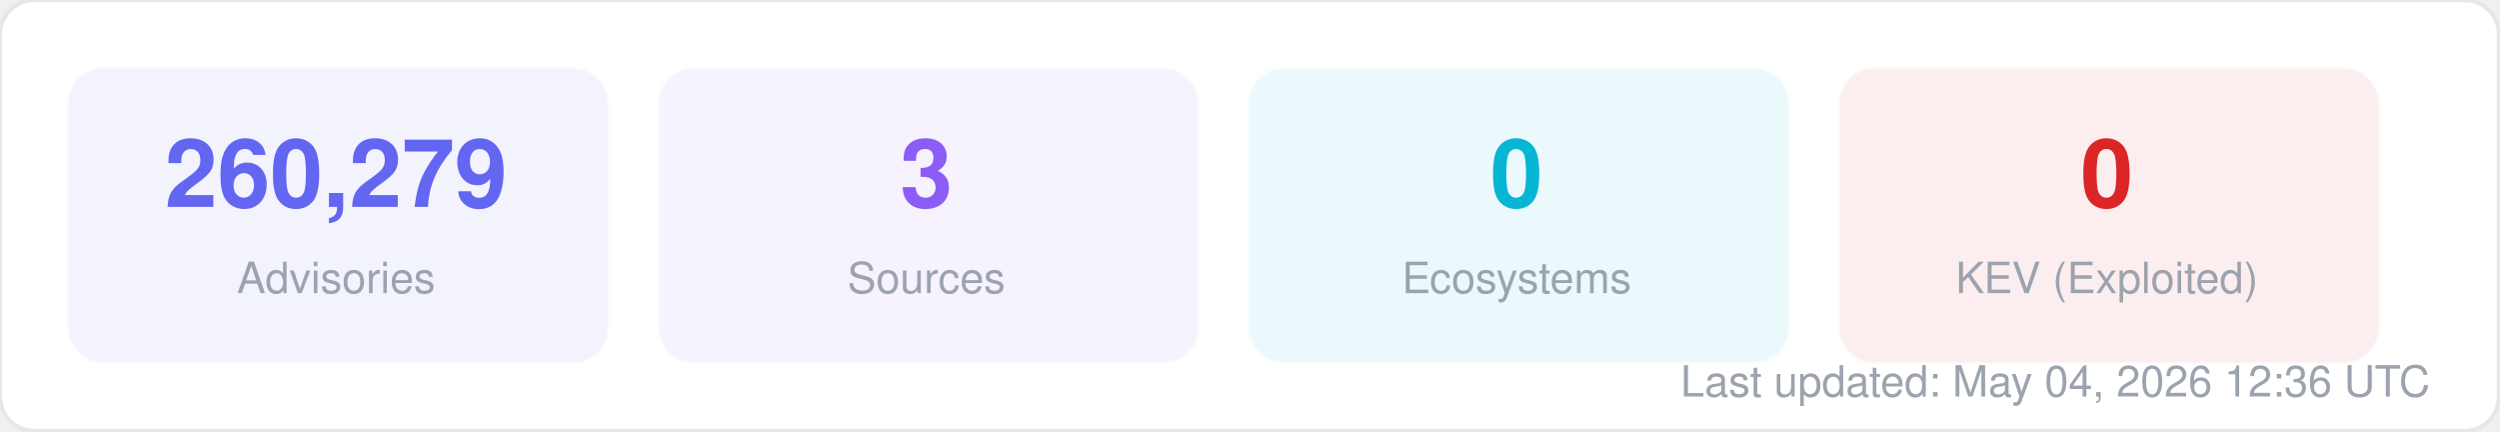
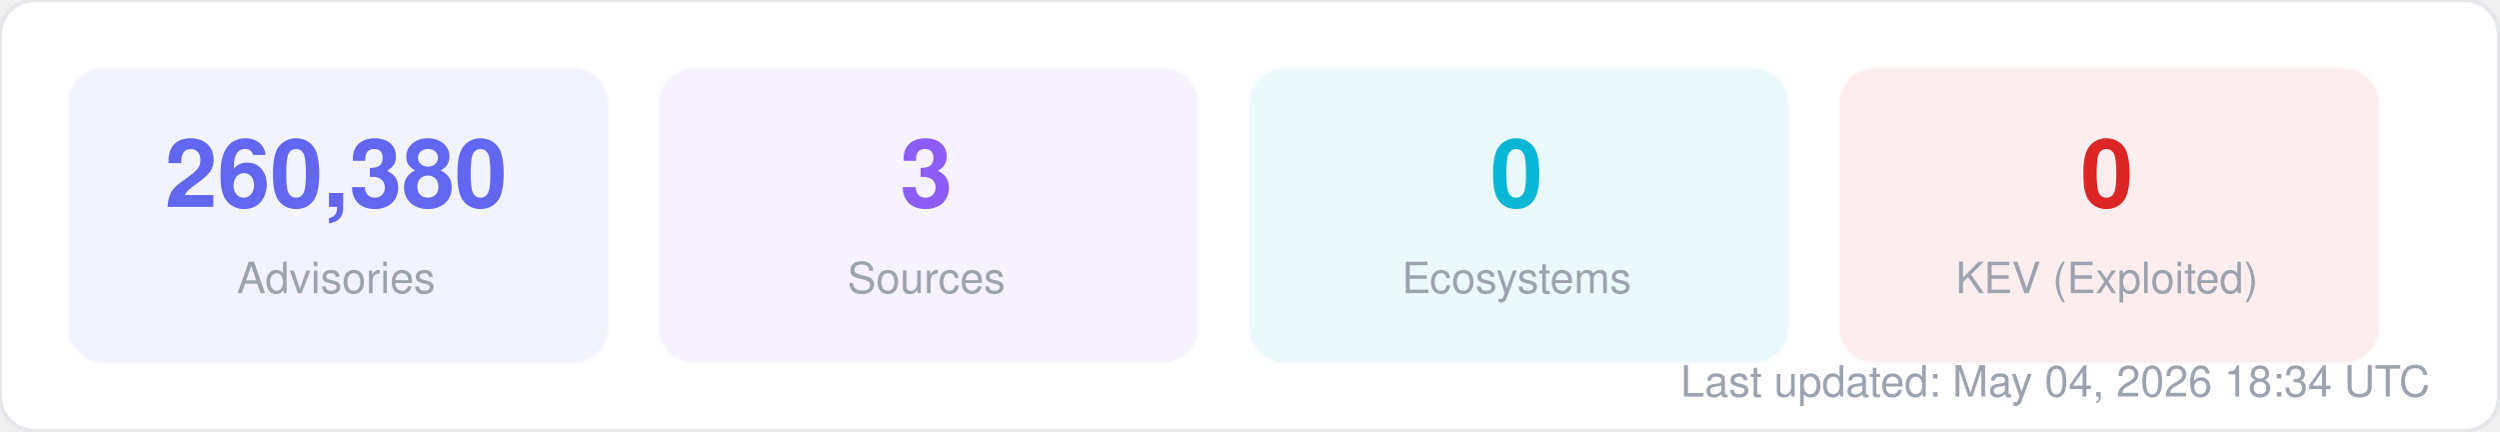
<svg xmlns="http://www.w3.org/2000/svg" width="580" height="100" viewBox="0 0 580 100" fill="none">
  <style>
  text { font-family: -apple-system, BlinkMacSystemFont, "Segoe UI", Helvetica, Arial, sans-serif; }
  .title { font-size: 14px; font-weight: 700; fill: #1f2937; }
  .label { font-size: 11px; fill: #6b7280; }
  .value { font-size: 11px; font-weight: 600; fill: #374151; }
  .big-number { font-size: 28px; font-weight: 800; fill: #111827; }
  .sub { font-size: 10px; fill: #9ca3af; }
</style>
  <rect width="580" height="100" rx="8" fill="#ffffff" stroke="#e5e7eb" stroke-width="1" />
  <rect x="16" y="16" width="125" height="68" rx="8" fill="#6366f1" opacity="0.08" stroke="#6366f1" stroke-width="1" stroke-opacity="0.3" />
-   <text x="78" y="48" text-anchor="middle" class="big-number" style="font-size:22px; fill:#6366f1">260,279</text>
+   <text x="78" y="48" text-anchor="middle" class="big-number" style="font-size:22px; fill:#6366f1">260,380</text>
  <text x="78" y="68" text-anchor="middle" class="sub">Advisories</text>
  <rect x="153" y="16" width="125" height="68" rx="8" fill="#8b5cf6" opacity="0.08" stroke="#8b5cf6" stroke-width="1" stroke-opacity="0.3" />
  <text x="215" y="48" text-anchor="middle" class="big-number" style="font-size:22px; fill:#8b5cf6">3</text>
  <text x="215" y="68" text-anchor="middle" class="sub">Sources</text>
  <rect x="290" y="16" width="125" height="68" rx="8" fill="#06b6d4" opacity="0.08" stroke="#06b6d4" stroke-width="1" stroke-opacity="0.3" />
  <text x="352" y="48" text-anchor="middle" class="big-number" style="font-size:22px; fill:#06b6d4">0</text>
  <text x="352" y="68" text-anchor="middle" class="sub">Ecosystems</text>
  <rect x="427" y="16" width="125" height="68" rx="8" fill="#dc2626" opacity="0.08" stroke="#dc2626" stroke-width="1" stroke-opacity="0.3" />
  <text x="489" y="48" text-anchor="middle" class="big-number" style="font-size:22px; fill:#dc2626">0</text>
  <text x="489" y="68" text-anchor="middle" class="sub">KEV (Exploited)</text>
-   <text x="564" y="92" text-anchor="end" class="sub">Last updated: May 04, 2026 12:36 UTC</text>
+   <text x="564" y="92" text-anchor="end" class="sub">Last updated: May 04, 2026 18:34 UTC</text>
</svg>
